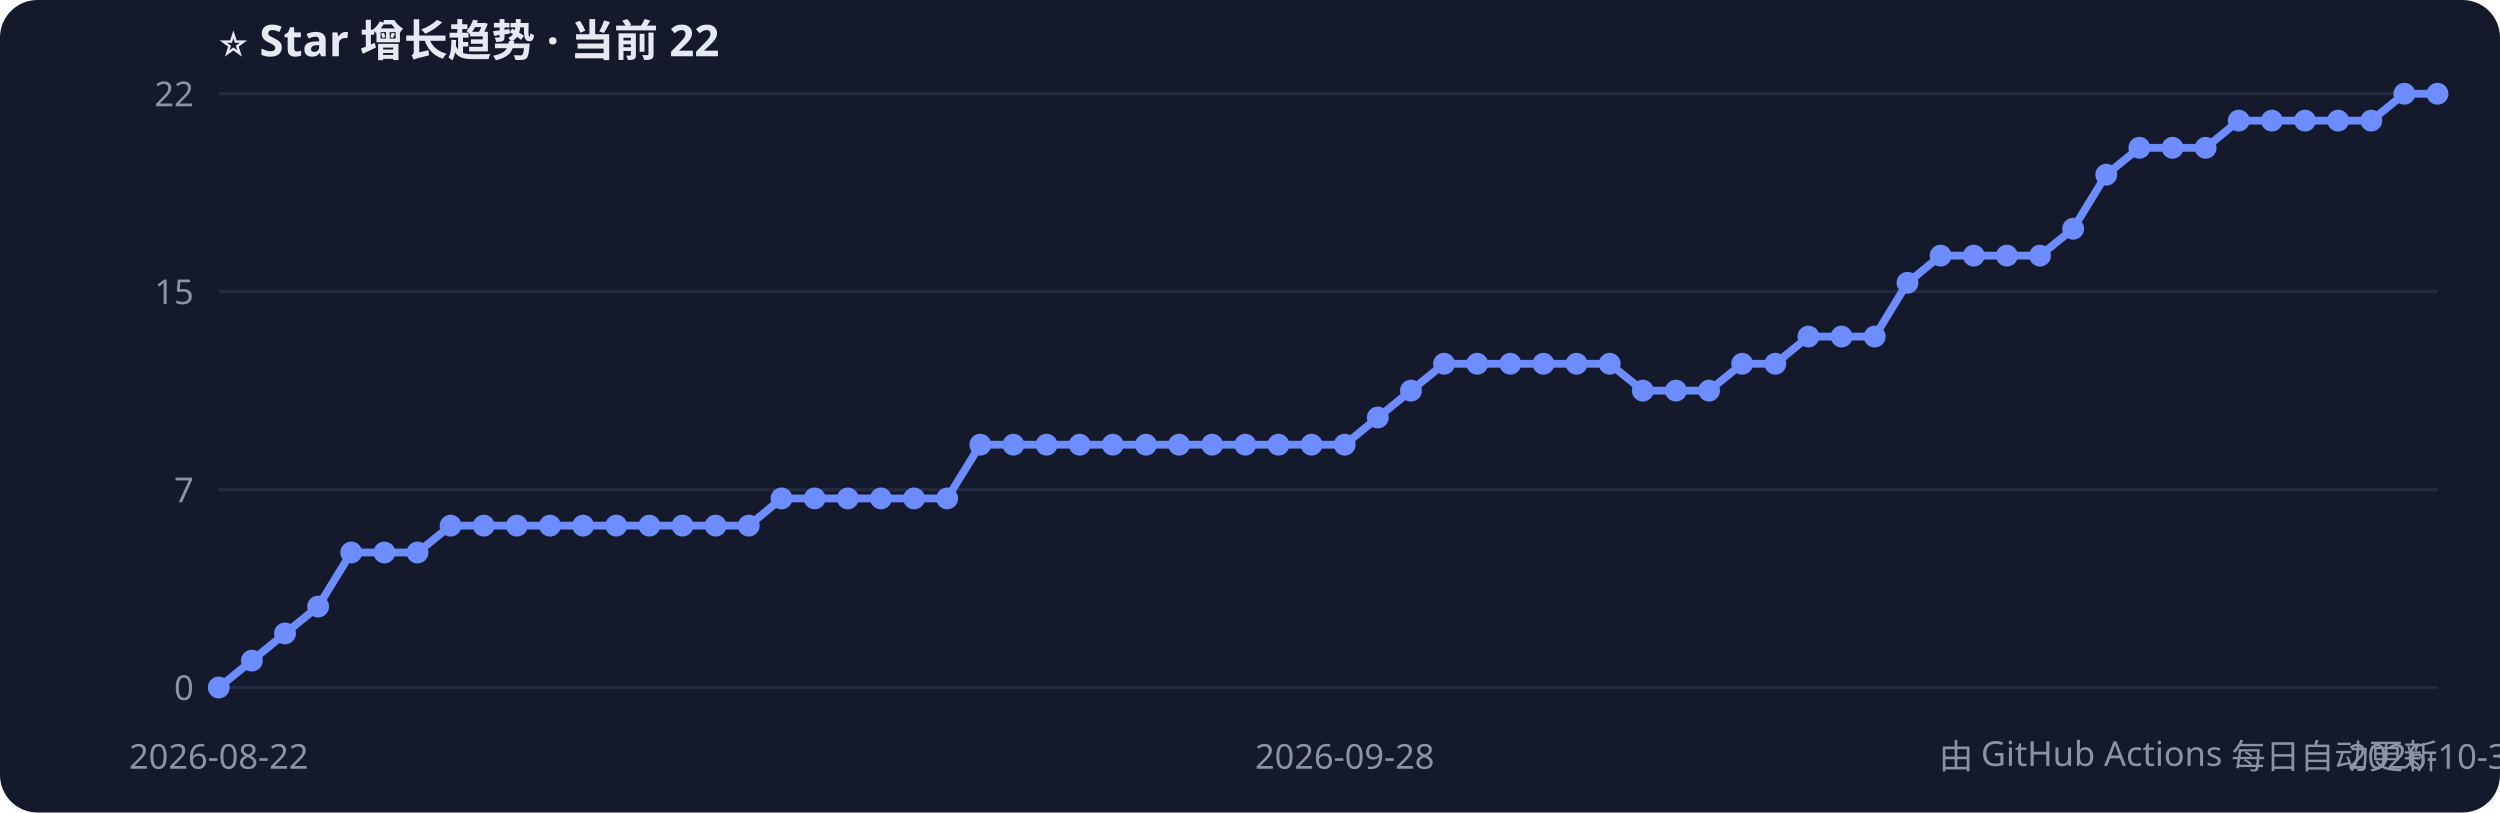
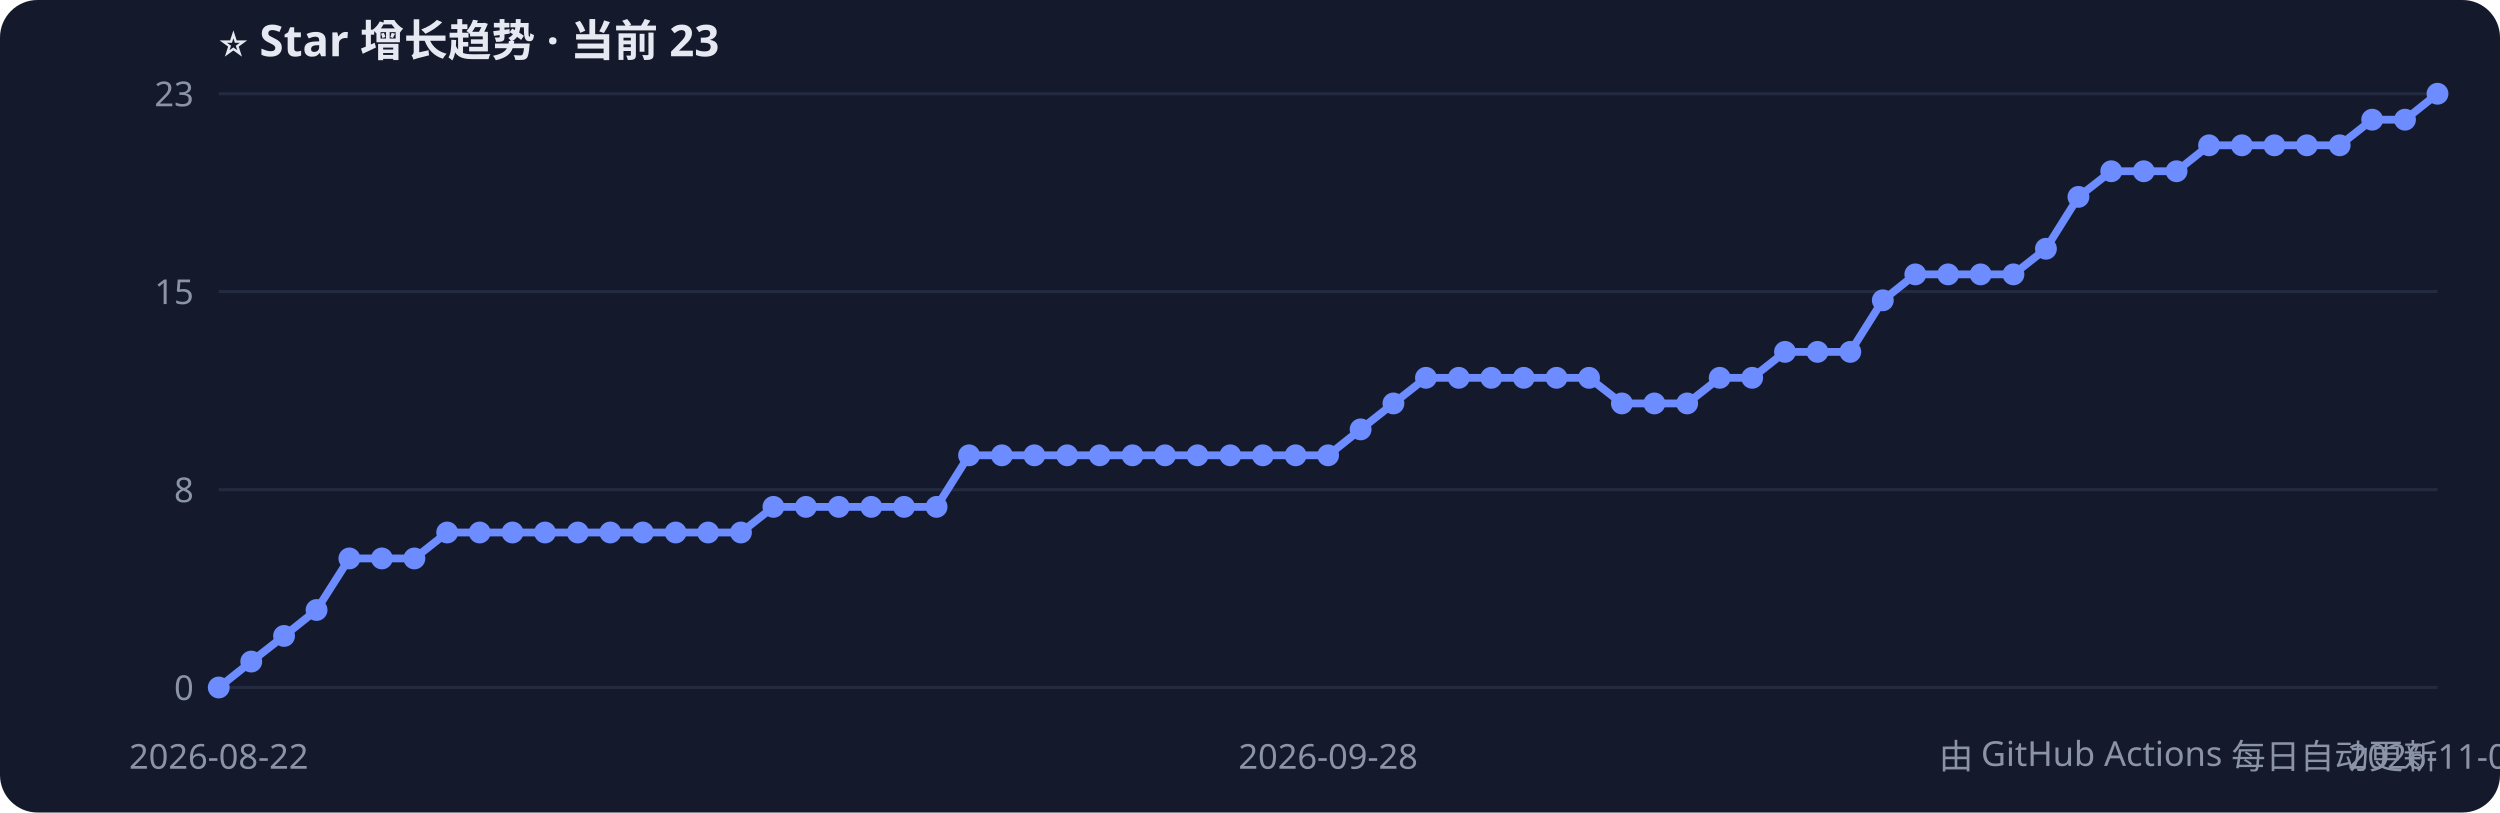
<svg xmlns="http://www.w3.org/2000/svg" width="800" height="260" style="font-family:Segoe UI,PingFang SC,sans-serif">
  <rect width="800" height="260" rx="12" fill="#141a2b" />
-   <text x="70" y="18" fill="#e6e9f2" font-size="14" font-weight="bold">⭐ Star 增长趋势 · 当前 22</text>
+   <text x="70" y="18" fill="#e6e9f2" font-size="14" font-weight="bold">⭐ Star 增长趋势 · 当前 23</text>
  <line x1="70" y1="220.0" x2="780" y2="220.0" stroke="#232b40" />
  <text x="62" y="224.0" fill="#8b93a7" font-size="11" text-anchor="end">0</text>
  <line x1="70" y1="156.7" x2="780" y2="156.7" stroke="#232b40" />
-   <text x="62" y="160.7" fill="#8b93a7" font-size="11" text-anchor="end">7</text>
+   <text x="62" y="160.7" fill="#8b93a7" font-size="11" text-anchor="end">8</text>
  <line x1="70" y1="93.3" x2="780" y2="93.3" stroke="#232b40" />
  <text x="62" y="97.3" fill="#8b93a7" font-size="11" text-anchor="end">15</text>
  <line x1="70" y1="30.0" x2="780" y2="30.0" stroke="#232b40" />
-   <text x="62" y="34.0" fill="#8b93a7" font-size="11" text-anchor="end">22</text>
-   <polyline points="70.0,220.0 80.6,211.4 91.2,202.7 101.8,194.1 112.4,176.8 123.0,176.8 133.6,176.8 144.2,168.2 154.8,168.2 165.4,168.2 176.0,168.2 186.6,168.2 197.2,168.2 207.8,168.2 218.4,168.2 229.0,168.2 239.6,168.2 250.1,159.5 260.7,159.5 271.3,159.5 281.9,159.5 292.5,159.5 303.1,159.5 313.7,142.3 324.3,142.3 334.9,142.3 345.5,142.3 356.1,142.3 366.7,142.3 377.3,142.3 387.9,142.3 398.5,142.3 409.1,142.3 419.7,142.3 430.3,142.3 440.9,133.6 451.5,125.0 462.1,116.4 472.7,116.4 483.3,116.4 493.9,116.4 504.5,116.4 515.1,116.4 525.7,125.0 536.3,125.0 546.9,125.0 557.5,116.4 568.1,116.4 578.7,107.7 589.3,107.7 599.9,107.7 610.4,90.5 621.0,81.8 631.6,81.8 642.2,81.8 652.8,81.8 663.4,73.2 674.0,55.9 684.6,47.3 695.2,47.3 705.8,47.3 716.4,38.6 727.0,38.6 737.6,38.6 748.2,38.6 758.8,38.6 769.4,30.0 780.0,30.0" fill="none" stroke="#6c8cff" stroke-width="2.5" />
+   <text x="62" y="34.0" fill="#8b93a7" font-size="11" text-anchor="end">23</text>
+   <polyline points="70.0,220.0 80.4,211.7 90.9,203.5 101.3,195.2 111.8,178.7 122.2,178.7 132.6,178.7 143.1,170.4 153.5,170.4 164.0,170.4 174.4,170.4 184.9,170.4 195.3,170.4 205.7,170.4 216.2,170.4 226.6,170.4 237.1,170.4 247.5,162.2 257.9,162.2 268.4,162.2 278.8,162.2 289.3,162.2 299.7,162.2 310.1,145.7 320.6,145.7 331.0,145.7 341.5,145.7 351.9,145.7 362.4,145.7 372.8,145.7 383.2,145.7 393.7,145.7 404.1,145.7 414.6,145.7 425.0,145.7 435.4,137.4 445.9,129.1 456.3,120.9 466.8,120.9 477.2,120.9 487.6,120.9 498.1,120.9 508.5,120.9 519.0,129.1 529.4,129.1 539.9,129.1 550.3,120.9 560.7,120.9 571.2,112.6 581.6,112.6 592.1,112.6 602.5,96.1 612.9,87.8 623.4,87.8 633.8,87.8 644.3,87.8 654.7,79.6 665.1,63.0 675.6,54.8 686.0,54.8 696.5,54.8 706.9,46.5 717.4,46.5 727.8,46.5 738.2,46.5 748.7,46.5 759.1,38.3 769.6,38.3 780.0,30.0" fill="none" stroke="#6c8cff" stroke-width="2.5" />
  <circle cx="70.0" cy="220.0" r="3.5" fill="#6c8cff" />
-   <circle cx="80.6" cy="211.4" r="3.5" fill="#6c8cff" />
-   <circle cx="91.2" cy="202.7" r="3.5" fill="#6c8cff" />
-   <circle cx="101.8" cy="194.1" r="3.5" fill="#6c8cff" />
-   <circle cx="112.4" cy="176.8" r="3.5" fill="#6c8cff" />
-   <circle cx="123.0" cy="176.8" r="3.5" fill="#6c8cff" />
-   <circle cx="133.6" cy="176.8" r="3.5" fill="#6c8cff" />
-   <circle cx="144.2" cy="168.2" r="3.5" fill="#6c8cff" />
-   <circle cx="154.8" cy="168.2" r="3.5" fill="#6c8cff" />
-   <circle cx="165.4" cy="168.2" r="3.5" fill="#6c8cff" />
-   <circle cx="176.0" cy="168.2" r="3.5" fill="#6c8cff" />
-   <circle cx="186.6" cy="168.2" r="3.5" fill="#6c8cff" />
-   <circle cx="197.2" cy="168.2" r="3.5" fill="#6c8cff" />
-   <circle cx="207.8" cy="168.2" r="3.5" fill="#6c8cff" />
-   <circle cx="218.4" cy="168.2" r="3.5" fill="#6c8cff" />
-   <circle cx="229.0" cy="168.2" r="3.5" fill="#6c8cff" />
-   <circle cx="239.6" cy="168.2" r="3.5" fill="#6c8cff" />
-   <circle cx="250.1" cy="159.5" r="3.5" fill="#6c8cff" />
-   <circle cx="260.7" cy="159.5" r="3.5" fill="#6c8cff" />
-   <circle cx="271.3" cy="159.5" r="3.5" fill="#6c8cff" />
-   <circle cx="281.9" cy="159.5" r="3.5" fill="#6c8cff" />
-   <circle cx="292.5" cy="159.5" r="3.5" fill="#6c8cff" />
-   <circle cx="303.1" cy="159.5" r="3.5" fill="#6c8cff" />
-   <circle cx="313.7" cy="142.3" r="3.5" fill="#6c8cff" />
-   <circle cx="324.3" cy="142.3" r="3.5" fill="#6c8cff" />
-   <circle cx="334.9" cy="142.3" r="3.5" fill="#6c8cff" />
-   <circle cx="345.5" cy="142.3" r="3.5" fill="#6c8cff" />
-   <circle cx="356.1" cy="142.3" r="3.5" fill="#6c8cff" />
-   <circle cx="366.7" cy="142.3" r="3.5" fill="#6c8cff" />
-   <circle cx="377.3" cy="142.3" r="3.5" fill="#6c8cff" />
-   <circle cx="387.9" cy="142.3" r="3.5" fill="#6c8cff" />
-   <circle cx="398.5" cy="142.3" r="3.5" fill="#6c8cff" />
-   <circle cx="409.1" cy="142.3" r="3.5" fill="#6c8cff" />
-   <circle cx="419.7" cy="142.3" r="3.5" fill="#6c8cff" />
-   <circle cx="430.3" cy="142.3" r="3.5" fill="#6c8cff" />
-   <circle cx="440.9" cy="133.6" r="3.5" fill="#6c8cff" />
-   <circle cx="451.5" cy="125.0" r="3.5" fill="#6c8cff" />
-   <circle cx="462.1" cy="116.4" r="3.5" fill="#6c8cff" />
-   <circle cx="472.7" cy="116.4" r="3.5" fill="#6c8cff" />
-   <circle cx="483.3" cy="116.4" r="3.5" fill="#6c8cff" />
-   <circle cx="493.9" cy="116.4" r="3.5" fill="#6c8cff" />
-   <circle cx="504.5" cy="116.4" r="3.5" fill="#6c8cff" />
-   <circle cx="515.1" cy="116.4" r="3.5" fill="#6c8cff" />
-   <circle cx="525.7" cy="125.0" r="3.5" fill="#6c8cff" />
-   <circle cx="536.3" cy="125.0" r="3.5" fill="#6c8cff" />
-   <circle cx="546.9" cy="125.0" r="3.5" fill="#6c8cff" />
-   <circle cx="557.5" cy="116.4" r="3.5" fill="#6c8cff" />
-   <circle cx="568.1" cy="116.4" r="3.5" fill="#6c8cff" />
-   <circle cx="578.7" cy="107.7" r="3.5" fill="#6c8cff" />
-   <circle cx="589.3" cy="107.7" r="3.5" fill="#6c8cff" />
-   <circle cx="599.9" cy="107.7" r="3.5" fill="#6c8cff" />
-   <circle cx="610.4" cy="90.5" r="3.5" fill="#6c8cff" />
-   <circle cx="621.0" cy="81.8" r="3.5" fill="#6c8cff" />
-   <circle cx="631.6" cy="81.8" r="3.5" fill="#6c8cff" />
-   <circle cx="642.2" cy="81.8" r="3.5" fill="#6c8cff" />
-   <circle cx="652.8" cy="81.8" r="3.5" fill="#6c8cff" />
-   <circle cx="663.4" cy="73.2" r="3.5" fill="#6c8cff" />
-   <circle cx="674.0" cy="55.9" r="3.5" fill="#6c8cff" />
-   <circle cx="684.6" cy="47.3" r="3.5" fill="#6c8cff" />
-   <circle cx="695.2" cy="47.3" r="3.5" fill="#6c8cff" />
-   <circle cx="705.8" cy="47.3" r="3.5" fill="#6c8cff" />
-   <circle cx="716.4" cy="38.6" r="3.5" fill="#6c8cff" />
-   <circle cx="727.0" cy="38.6" r="3.5" fill="#6c8cff" />
-   <circle cx="737.6" cy="38.6" r="3.5" fill="#6c8cff" />
-   <circle cx="748.2" cy="38.6" r="3.5" fill="#6c8cff" />
-   <circle cx="758.8" cy="38.6" r="3.5" fill="#6c8cff" />
-   <circle cx="769.4" cy="30.0" r="3.5" fill="#6c8cff" />
+   <circle cx="80.4" cy="211.7" r="3.5" fill="#6c8cff" />
+   <circle cx="90.9" cy="203.5" r="3.5" fill="#6c8cff" />
+   <circle cx="101.3" cy="195.2" r="3.5" fill="#6c8cff" />
+   <circle cx="111.8" cy="178.7" r="3.5" fill="#6c8cff" />
+   <circle cx="122.2" cy="178.7" r="3.5" fill="#6c8cff" />
+   <circle cx="132.6" cy="178.7" r="3.5" fill="#6c8cff" />
+   <circle cx="143.1" cy="170.4" r="3.5" fill="#6c8cff" />
+   <circle cx="153.5" cy="170.4" r="3.5" fill="#6c8cff" />
+   <circle cx="164.0" cy="170.4" r="3.5" fill="#6c8cff" />
+   <circle cx="174.4" cy="170.4" r="3.5" fill="#6c8cff" />
+   <circle cx="184.9" cy="170.4" r="3.5" fill="#6c8cff" />
+   <circle cx="195.3" cy="170.4" r="3.5" fill="#6c8cff" />
+   <circle cx="205.7" cy="170.4" r="3.5" fill="#6c8cff" />
+   <circle cx="216.2" cy="170.4" r="3.5" fill="#6c8cff" />
+   <circle cx="226.6" cy="170.4" r="3.5" fill="#6c8cff" />
+   <circle cx="237.1" cy="170.4" r="3.5" fill="#6c8cff" />
+   <circle cx="247.5" cy="162.2" r="3.5" fill="#6c8cff" />
+   <circle cx="257.9" cy="162.2" r="3.5" fill="#6c8cff" />
+   <circle cx="268.4" cy="162.2" r="3.5" fill="#6c8cff" />
+   <circle cx="278.8" cy="162.2" r="3.5" fill="#6c8cff" />
+   <circle cx="289.3" cy="162.2" r="3.5" fill="#6c8cff" />
+   <circle cx="299.7" cy="162.2" r="3.5" fill="#6c8cff" />
+   <circle cx="310.1" cy="145.7" r="3.5" fill="#6c8cff" />
+   <circle cx="320.6" cy="145.7" r="3.5" fill="#6c8cff" />
+   <circle cx="331.0" cy="145.7" r="3.5" fill="#6c8cff" />
+   <circle cx="341.5" cy="145.7" r="3.5" fill="#6c8cff" />
+   <circle cx="351.9" cy="145.7" r="3.5" fill="#6c8cff" />
+   <circle cx="362.4" cy="145.7" r="3.5" fill="#6c8cff" />
+   <circle cx="372.8" cy="145.7" r="3.5" fill="#6c8cff" />
+   <circle cx="383.2" cy="145.7" r="3.5" fill="#6c8cff" />
+   <circle cx="393.7" cy="145.7" r="3.5" fill="#6c8cff" />
+   <circle cx="404.1" cy="145.7" r="3.5" fill="#6c8cff" />
+   <circle cx="414.6" cy="145.7" r="3.5" fill="#6c8cff" />
+   <circle cx="425.0" cy="145.7" r="3.5" fill="#6c8cff" />
+   <circle cx="435.4" cy="137.4" r="3.5" fill="#6c8cff" />
+   <circle cx="445.9" cy="129.1" r="3.5" fill="#6c8cff" />
+   <circle cx="456.3" cy="120.9" r="3.5" fill="#6c8cff" />
+   <circle cx="466.8" cy="120.9" r="3.5" fill="#6c8cff" />
+   <circle cx="477.2" cy="120.9" r="3.5" fill="#6c8cff" />
+   <circle cx="487.6" cy="120.9" r="3.5" fill="#6c8cff" />
+   <circle cx="498.1" cy="120.9" r="3.5" fill="#6c8cff" />
+   <circle cx="508.5" cy="120.9" r="3.5" fill="#6c8cff" />
+   <circle cx="519.0" cy="129.1" r="3.5" fill="#6c8cff" />
+   <circle cx="529.4" cy="129.1" r="3.5" fill="#6c8cff" />
+   <circle cx="539.9" cy="129.1" r="3.5" fill="#6c8cff" />
+   <circle cx="550.3" cy="120.9" r="3.5" fill="#6c8cff" />
+   <circle cx="560.7" cy="120.9" r="3.5" fill="#6c8cff" />
+   <circle cx="571.2" cy="112.6" r="3.5" fill="#6c8cff" />
+   <circle cx="581.6" cy="112.6" r="3.5" fill="#6c8cff" />
+   <circle cx="592.1" cy="112.6" r="3.5" fill="#6c8cff" />
+   <circle cx="602.5" cy="96.1" r="3.5" fill="#6c8cff" />
+   <circle cx="612.9" cy="87.8" r="3.5" fill="#6c8cff" />
+   <circle cx="623.4" cy="87.8" r="3.5" fill="#6c8cff" />
+   <circle cx="633.8" cy="87.8" r="3.5" fill="#6c8cff" />
+   <circle cx="644.3" cy="87.8" r="3.5" fill="#6c8cff" />
+   <circle cx="654.7" cy="79.6" r="3.5" fill="#6c8cff" />
+   <circle cx="665.1" cy="63.0" r="3.5" fill="#6c8cff" />
+   <circle cx="675.6" cy="54.8" r="3.5" fill="#6c8cff" />
+   <circle cx="686.0" cy="54.8" r="3.5" fill="#6c8cff" />
+   <circle cx="696.5" cy="54.8" r="3.5" fill="#6c8cff" />
+   <circle cx="706.9" cy="46.5" r="3.5" fill="#6c8cff" />
+   <circle cx="717.4" cy="46.5" r="3.5" fill="#6c8cff" />
+   <circle cx="727.8" cy="46.5" r="3.5" fill="#6c8cff" />
+   <circle cx="738.2" cy="46.5" r="3.5" fill="#6c8cff" />
+   <circle cx="748.7" cy="46.5" r="3.5" fill="#6c8cff" />
+   <circle cx="759.1" cy="38.3" r="3.5" fill="#6c8cff" />
+   <circle cx="769.6" cy="38.3" r="3.5" fill="#6c8cff" />
  <circle cx="780.0" cy="30.0" r="3.5" fill="#6c8cff" />
  <text x="70.0" y="246" fill="#8b93a7" font-size="11" text-anchor="middle">2026-08-22</text>
-   <text x="430.3" y="246" fill="#8b93a7" font-size="11" text-anchor="middle">2026-09-28</text>
-   <text x="780.0" y="246" fill="#8b93a7" font-size="11" text-anchor="middle">2026-10-31</text>
+   <text x="425.0" y="246" fill="#8b93a7" font-size="11" text-anchor="middle">2026-09-28</text>
+   <text x="780.0" y="246" fill="#8b93a7" font-size="11" text-anchor="middle">2026-11-01</text>
  <text x="780" y="246" fill="#8b93a7" font-size="11" text-anchor="end">由 GitHub Actions 每日自动更新</text>
</svg>
